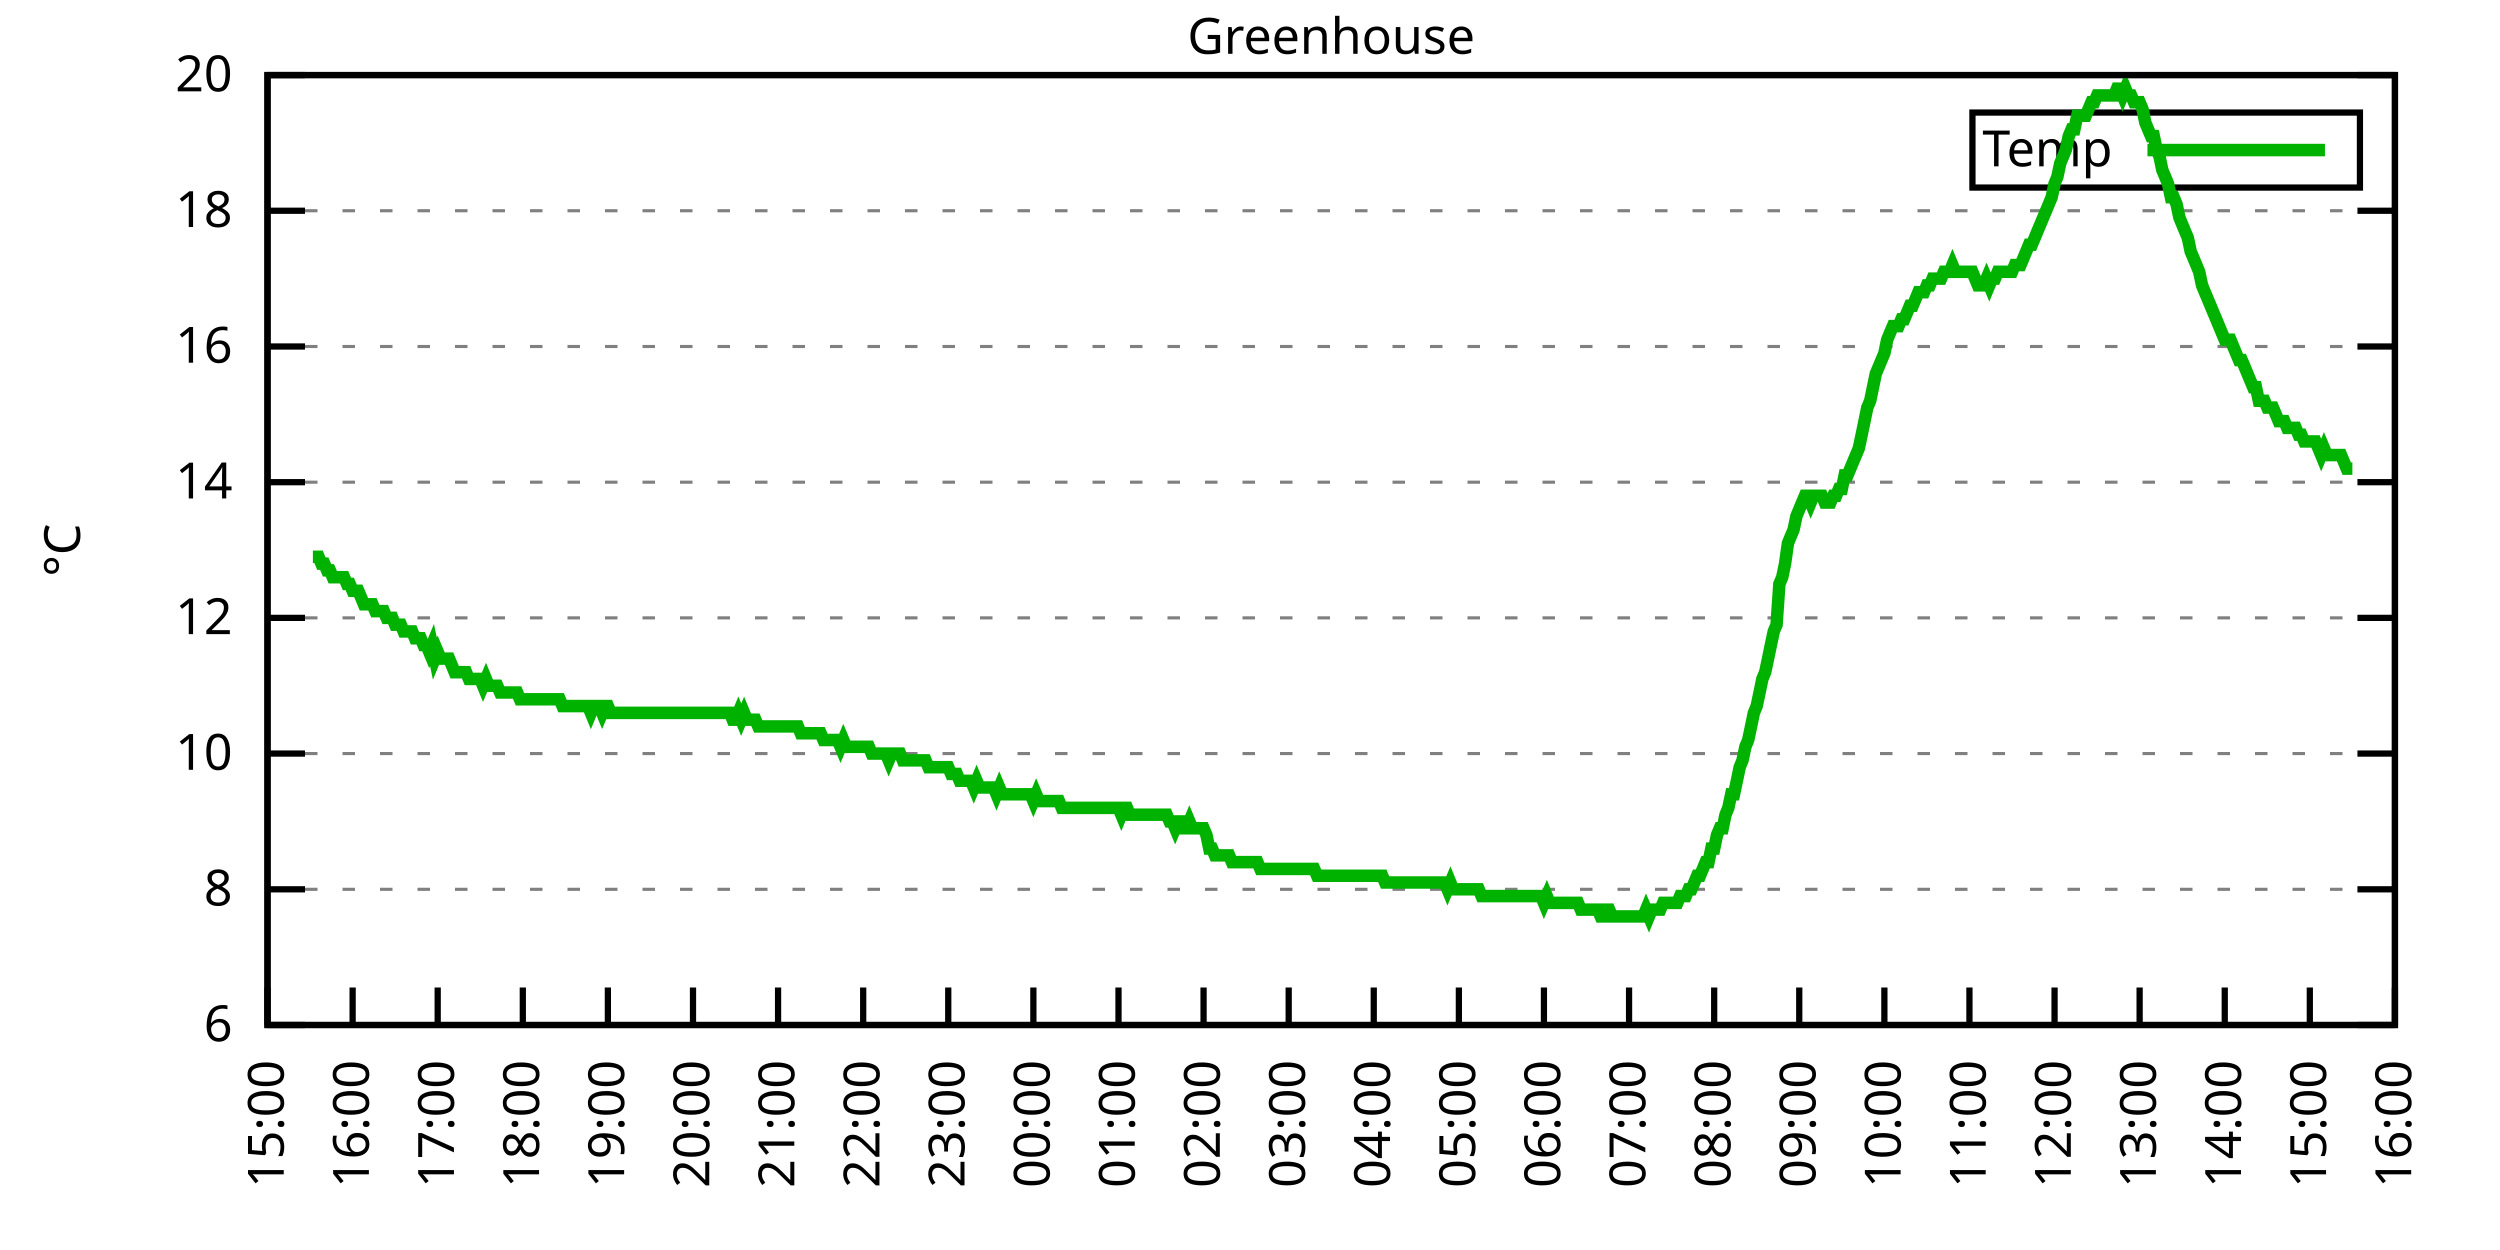
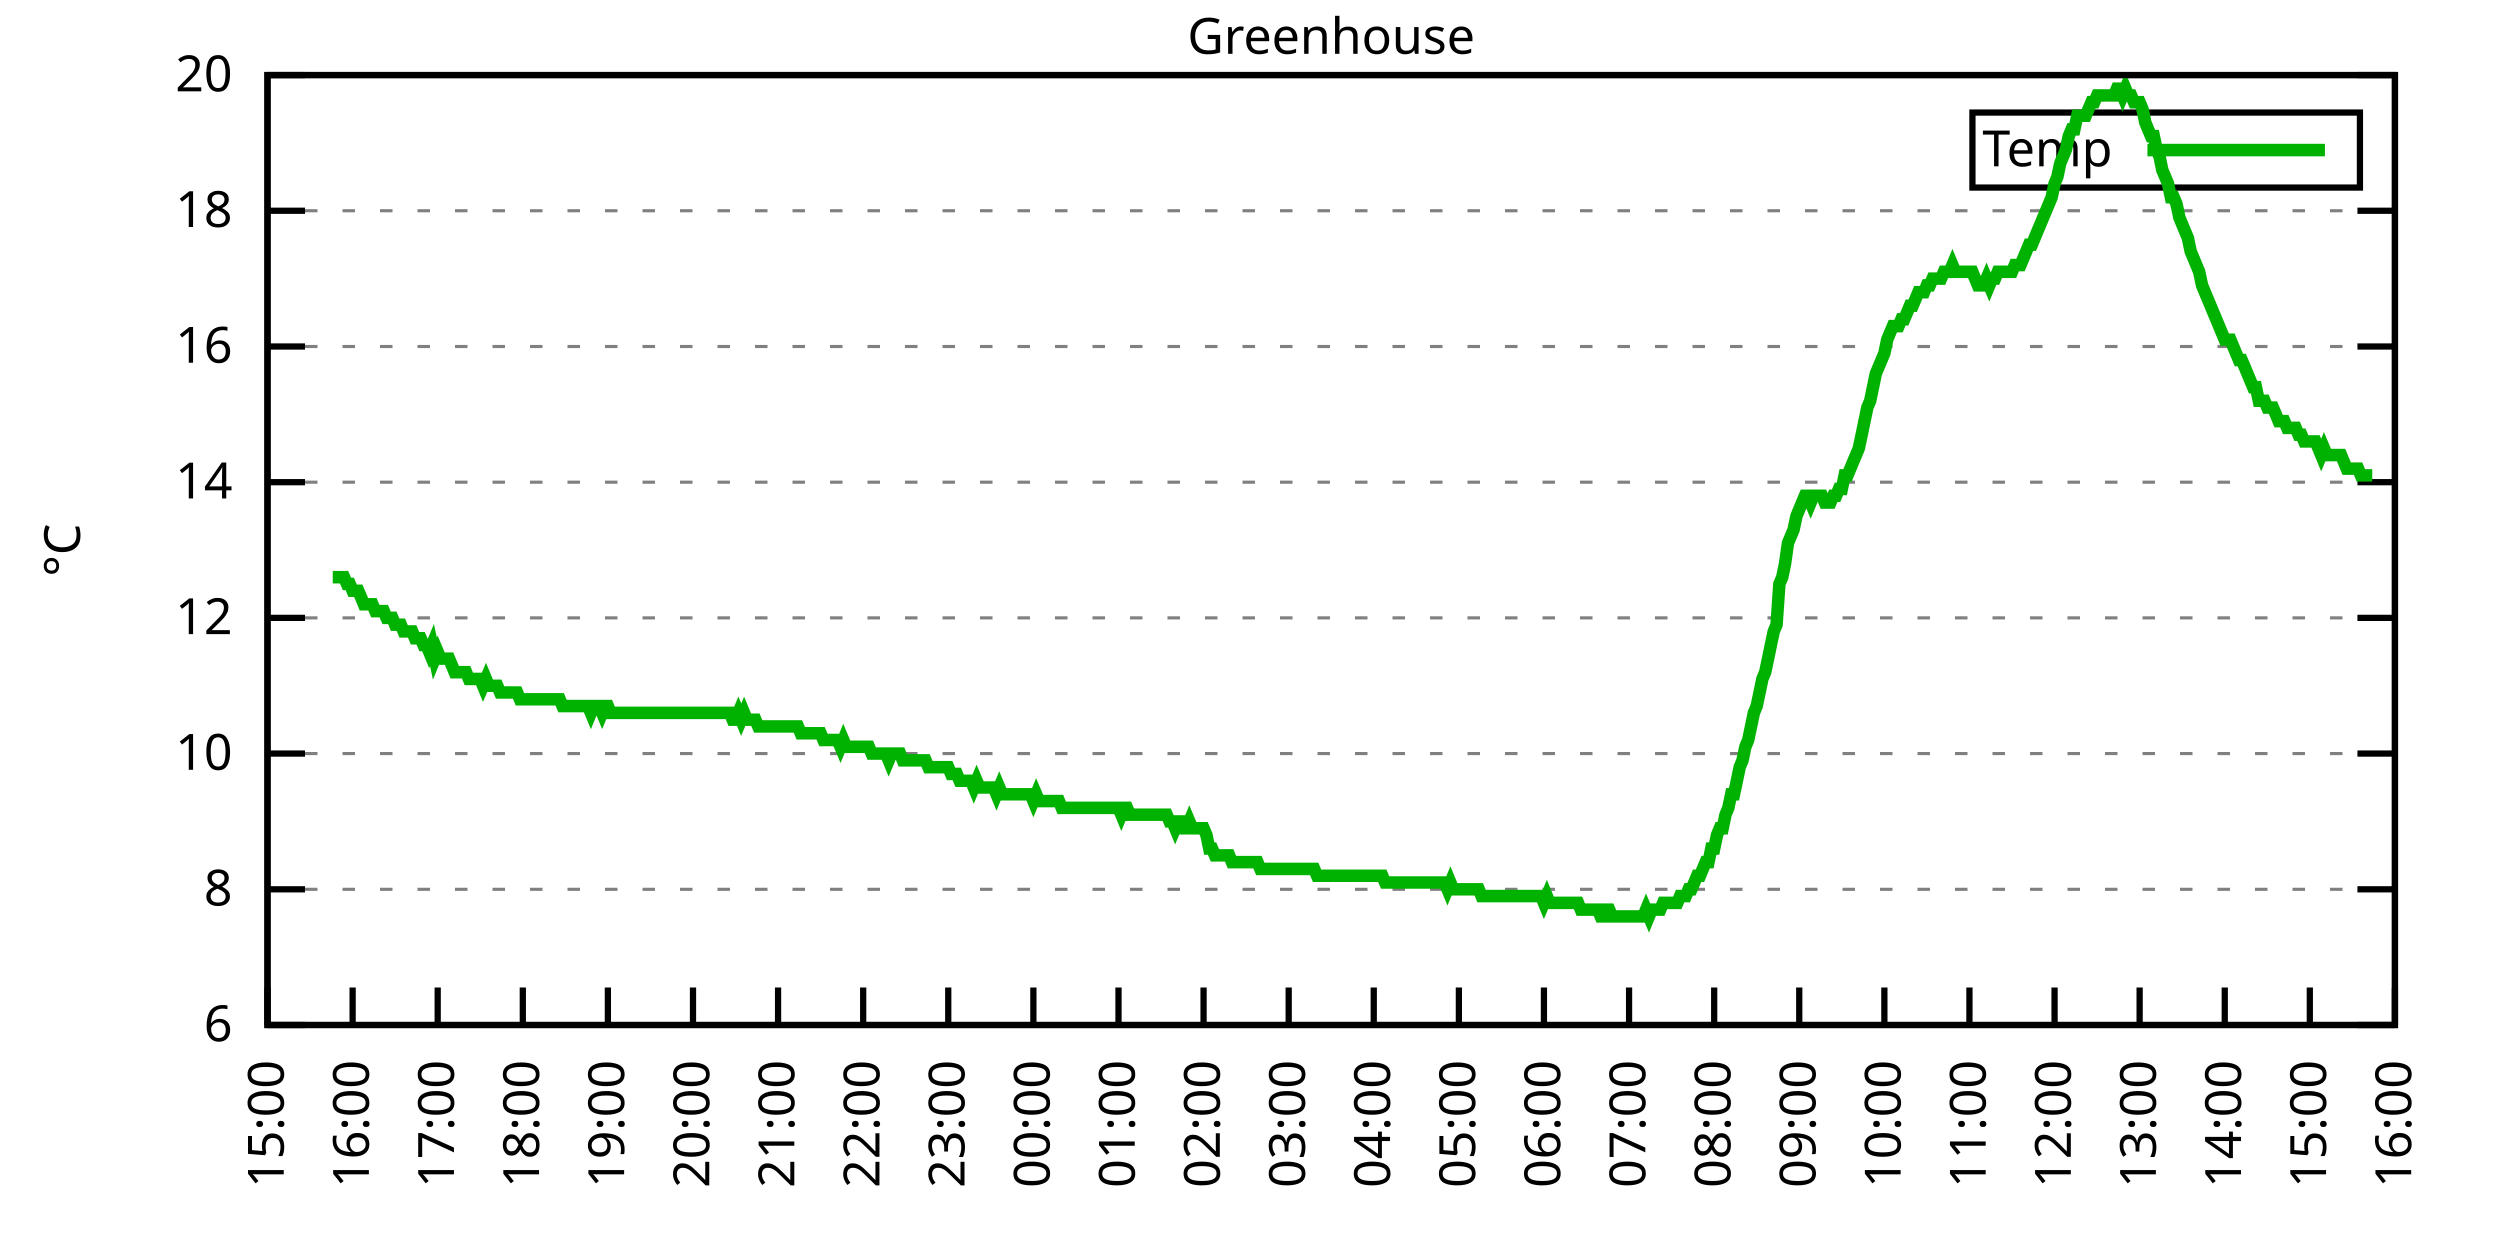
<svg xmlns="http://www.w3.org/2000/svg" xmlns:xlink="http://www.w3.org/1999/xlink" width="400" height="200" viewBox="0 0 400 200">
  <g id="gnuplot_canvas">
    <rect x="0" y="0" width="400" height="200" fill="none" />
    <defs>
      <circle id="gpDot" r="0.5" stroke-width="0.5" stroke="currentColor" />
      <path id="gpPt0" stroke-width="0.333" stroke="currentColor" d="M-1,0 h2 M0,-1 v2" />
      <path id="gpPt1" stroke-width="0.333" stroke="currentColor" d="M-1,-1 L1,1 M1,-1 L-1,1" />
      <path id="gpPt2" stroke-width="0.333" stroke="currentColor" d="M-1,0 L1,0 M0,-1 L0,1 M-1,-1 L1,1 M-1,1 L1,-1" />
      <rect id="gpPt3" stroke-width="0.333" stroke="currentColor" x="-1" y="-1" width="2" height="2" />
      <rect id="gpPt4" stroke-width="0.333" stroke="currentColor" fill="currentColor" x="-1" y="-1" width="2" height="2" />
      <circle id="gpPt5" stroke-width="0.333" stroke="currentColor" cx="0" cy="0" r="1" />
      <use xlink:href="#gpPt5" id="gpPt6" fill="currentColor" stroke="none" />
      <path id="gpPt7" stroke-width="0.333" stroke="currentColor" d="M0,-1.33 L-1.33,0.67 L1.33,0.67 z" />
      <use xlink:href="#gpPt7" id="gpPt8" fill="currentColor" stroke="none" />
      <use xlink:href="#gpPt7" id="gpPt9" stroke="currentColor" transform="rotate(180)" />
      <use xlink:href="#gpPt9" id="gpPt10" fill="currentColor" stroke="none" />
      <use xlink:href="#gpPt3" id="gpPt11" stroke="currentColor" transform="rotate(45)" />
      <use xlink:href="#gpPt11" id="gpPt12" fill="currentColor" stroke="none" />
      <path id="gpPt13" stroke-width="0.333" stroke="currentColor" d="M0,1.330 L1.265,0.411 L0.782,-1.067 L-0.782,-1.076 L-1.265,0.411 z" />
      <use xlink:href="#gpPt13" id="gpPt14" fill="currentColor" stroke="none" />
      <filter id="textbox" filterUnits="objectBoundingBox" x="0" y="0" height="1" width="1">
        <feFlood flood-color="white" flood-opacity="1" result="bgnd" />
        <feComposite in="SourceGraphic" in2="bgnd" operator="atop" />
      </filter>
      <filter id="greybox" filterUnits="objectBoundingBox" x="0" y="0" height="1" width="1">
        <feFlood flood-color="lightgrey" flood-opacity="1" result="grey" />
        <feComposite in="SourceGraphic" in2="grey" operator="atop" />
      </filter>
    </defs>
    <g fill="none" color="white" stroke="currentColor" stroke-width="1.00" stroke-linecap="butt" stroke-linejoin="miter">
</g>
    <g fill="none" color="black" stroke="currentColor" stroke-width="1.00" stroke-linecap="butt" stroke-linejoin="miter">
      <g stroke="none" shape-rendering="crispEdges">
        <polygon fill="rgb(255, 255, 255)" points="42.80,164.00 383.18,164.00 383.18,12.02 42.80,12.02 " />
      </g>
    </g>
    <g fill="none" color="black" stroke="currentColor" stroke-width="1.00" stroke-linecap="butt" stroke-linejoin="miter">
</g>
    <g fill="none" color="black" stroke="black" stroke-width="0.50" stroke-linecap="butt" stroke-linejoin="miter">
</g>
    <g fill="none" color="gray" stroke="currentColor" stroke-width="0.50" stroke-linecap="butt" stroke-linejoin="miter">
      <path stroke="gray" stroke-dasharray="2,4" class="gridline" d="M42.80,164.00 L383.19,164.00  " />
    </g>
    <g fill="none" color="gray" stroke="gray" stroke-width="1.00" stroke-linecap="butt" stroke-linejoin="miter">
</g>
    <g fill="none" color="black" stroke="currentColor" stroke-width="1.00" stroke-linecap="butt" stroke-linejoin="miter">
      <path stroke="black" d="M42.80,164.00 L48.80,164.00 M383.19,164.00 L377.19,164.00  " />
      <g transform="translate(37.20,166.60)" stroke="none" fill="black" font-family="Sans" font-size="8.00" text-anchor="end">
        <text>
          <tspan font-family="Sans"> 6</tspan>
        </text>
      </g>
    </g>
    <g fill="none" color="black" stroke="currentColor" stroke-width="1.00" stroke-linecap="butt" stroke-linejoin="miter">
</g>
    <g fill="none" color="black" stroke="black" stroke-width="0.50" stroke-linecap="butt" stroke-linejoin="miter">
</g>
    <g fill="none" color="gray" stroke="currentColor" stroke-width="0.50" stroke-linecap="butt" stroke-linejoin="miter">
      <path stroke="gray" stroke-dasharray="2,4" class="gridline" d="M42.80,142.29 L383.19,142.29  " />
    </g>
    <g fill="none" color="gray" stroke="gray" stroke-width="1.00" stroke-linecap="butt" stroke-linejoin="miter">
</g>
    <g fill="none" color="black" stroke="currentColor" stroke-width="1.00" stroke-linecap="butt" stroke-linejoin="miter">
      <path stroke="black" d="M42.80,142.29 L48.80,142.29 M383.19,142.29 L377.19,142.29  " />
      <g transform="translate(37.20,144.89)" stroke="none" fill="black" font-family="Sans" font-size="8.00" text-anchor="end">
        <text>
          <tspan font-family="Sans"> 8</tspan>
        </text>
      </g>
    </g>
    <g fill="none" color="black" stroke="currentColor" stroke-width="1.00" stroke-linecap="butt" stroke-linejoin="miter">
</g>
    <g fill="none" color="black" stroke="black" stroke-width="0.50" stroke-linecap="butt" stroke-linejoin="miter">
</g>
    <g fill="none" color="gray" stroke="currentColor" stroke-width="0.50" stroke-linecap="butt" stroke-linejoin="miter">
      <path stroke="gray" stroke-dasharray="2,4" class="gridline" d="M42.80,120.57 L383.19,120.57  " />
    </g>
    <g fill="none" color="gray" stroke="gray" stroke-width="1.00" stroke-linecap="butt" stroke-linejoin="miter">
</g>
    <g fill="none" color="black" stroke="currentColor" stroke-width="1.00" stroke-linecap="butt" stroke-linejoin="miter">
      <path stroke="black" d="M42.80,120.57 L48.80,120.57 M383.19,120.57 L377.19,120.57  " />
      <g transform="translate(37.20,123.17)" stroke="none" fill="black" font-family="Sans" font-size="8.00" text-anchor="end">
        <text>
          <tspan font-family="Sans"> 10</tspan>
        </text>
      </g>
    </g>
    <g fill="none" color="black" stroke="currentColor" stroke-width="1.00" stroke-linecap="butt" stroke-linejoin="miter">
</g>
    <g fill="none" color="black" stroke="black" stroke-width="0.50" stroke-linecap="butt" stroke-linejoin="miter">
</g>
    <g fill="none" color="gray" stroke="currentColor" stroke-width="0.50" stroke-linecap="butt" stroke-linejoin="miter">
      <path stroke="gray" stroke-dasharray="2,4" class="gridline" d="M42.80,98.86 L383.19,98.86  " />
    </g>
    <g fill="none" color="gray" stroke="gray" stroke-width="1.00" stroke-linecap="butt" stroke-linejoin="miter">
</g>
    <g fill="none" color="black" stroke="currentColor" stroke-width="1.00" stroke-linecap="butt" stroke-linejoin="miter">
      <path stroke="black" d="M42.80,98.86 L48.80,98.86 M383.19,98.86 L377.19,98.86  " />
      <g transform="translate(37.20,101.46)" stroke="none" fill="black" font-family="Sans" font-size="8.00" text-anchor="end">
        <text>
          <tspan font-family="Sans"> 12</tspan>
        </text>
      </g>
    </g>
    <g fill="none" color="black" stroke="currentColor" stroke-width="1.00" stroke-linecap="butt" stroke-linejoin="miter">
</g>
    <g fill="none" color="black" stroke="black" stroke-width="0.50" stroke-linecap="butt" stroke-linejoin="miter">
</g>
    <g fill="none" color="gray" stroke="currentColor" stroke-width="0.50" stroke-linecap="butt" stroke-linejoin="miter">
      <path stroke="gray" stroke-dasharray="2,4" class="gridline" d="M42.80,77.15 L383.19,77.15  " />
    </g>
    <g fill="none" color="gray" stroke="gray" stroke-width="1.00" stroke-linecap="butt" stroke-linejoin="miter">
</g>
    <g fill="none" color="black" stroke="currentColor" stroke-width="1.00" stroke-linecap="butt" stroke-linejoin="miter">
      <path stroke="black" d="M42.80,77.15 L48.80,77.15 M383.19,77.15 L377.19,77.15  " />
      <g transform="translate(37.20,79.75)" stroke="none" fill="black" font-family="Sans" font-size="8.00" text-anchor="end">
        <text>
          <tspan font-family="Sans"> 14</tspan>
        </text>
      </g>
    </g>
    <g fill="none" color="black" stroke="currentColor" stroke-width="1.00" stroke-linecap="butt" stroke-linejoin="miter">
</g>
    <g fill="none" color="black" stroke="black" stroke-width="0.50" stroke-linecap="butt" stroke-linejoin="miter">
</g>
    <g fill="none" color="gray" stroke="currentColor" stroke-width="0.50" stroke-linecap="butt" stroke-linejoin="miter">
      <path stroke="gray" stroke-dasharray="2,4" class="gridline" d="M42.80,55.44 L383.19,55.44  " />
    </g>
    <g fill="none" color="gray" stroke="gray" stroke-width="1.00" stroke-linecap="butt" stroke-linejoin="miter">
</g>
    <g fill="none" color="black" stroke="currentColor" stroke-width="1.00" stroke-linecap="butt" stroke-linejoin="miter">
      <path stroke="black" d="M42.80,55.44 L48.80,55.44 M383.19,55.44 L377.19,55.44  " />
      <g transform="translate(37.20,58.04)" stroke="none" fill="black" font-family="Sans" font-size="8.00" text-anchor="end">
        <text>
          <tspan font-family="Sans"> 16</tspan>
        </text>
      </g>
    </g>
    <g fill="none" color="black" stroke="currentColor" stroke-width="1.00" stroke-linecap="butt" stroke-linejoin="miter">
</g>
    <g fill="none" color="black" stroke="black" stroke-width="0.50" stroke-linecap="butt" stroke-linejoin="miter">
</g>
    <g fill="none" color="gray" stroke="currentColor" stroke-width="0.50" stroke-linecap="butt" stroke-linejoin="miter">
      <path stroke="gray" stroke-dasharray="2,4" class="gridline" d="M42.80,33.72 L383.19,33.72  " />
    </g>
    <g fill="none" color="gray" stroke="gray" stroke-width="1.00" stroke-linecap="butt" stroke-linejoin="miter">
</g>
    <g fill="none" color="black" stroke="currentColor" stroke-width="1.00" stroke-linecap="butt" stroke-linejoin="miter">
      <path stroke="black" d="M42.80,33.72 L48.80,33.72 M383.19,33.72 L377.19,33.72  " />
      <g transform="translate(37.20,36.32)" stroke="none" fill="black" font-family="Sans" font-size="8.00" text-anchor="end">
        <text>
          <tspan font-family="Sans"> 18</tspan>
        </text>
      </g>
    </g>
    <g fill="none" color="black" stroke="currentColor" stroke-width="1.00" stroke-linecap="butt" stroke-linejoin="miter">
</g>
    <g fill="none" color="black" stroke="black" stroke-width="0.50" stroke-linecap="butt" stroke-linejoin="miter">
</g>
    <g fill="none" color="gray" stroke="currentColor" stroke-width="0.50" stroke-linecap="butt" stroke-linejoin="miter">
      <path stroke="gray" stroke-dasharray="2,4" class="gridline" d="M42.80,12.01 L383.19,12.01  " />
    </g>
    <g fill="none" color="gray" stroke="gray" stroke-width="1.00" stroke-linecap="butt" stroke-linejoin="miter">
</g>
    <g fill="none" color="black" stroke="currentColor" stroke-width="1.00" stroke-linecap="butt" stroke-linejoin="miter">
      <path stroke="black" d="M42.80,12.01 L48.80,12.01 M383.19,12.01 L377.19,12.01  " />
      <g transform="translate(37.20,14.61)" stroke="none" fill="black" font-family="Sans" font-size="8.00" text-anchor="end">
        <text>
          <tspan font-family="Sans"> 20</tspan>
        </text>
      </g>
    </g>
    <g fill="none" color="black" stroke="currentColor" stroke-width="1.00" stroke-linecap="butt" stroke-linejoin="miter">
      <path stroke="black" d="M42.80,164.00 L42.80,158.00  " />
      <g transform="translate(45.40,169.60) rotate(270.00)" stroke="none" fill="black" font-family="Sans" font-size="8.00" text-anchor="end">
        <text>
          <tspan font-family="Sans">15:00</tspan>
        </text>
      </g>
    </g>
    <g fill="none" color="black" stroke="currentColor" stroke-width="1.00" stroke-linecap="butt" stroke-linejoin="miter">
      <path stroke="black" d="M56.42,164.00 L56.42,158.00  " />
      <g transform="translate(59.02,169.60) rotate(270.00)" stroke="none" fill="black" font-family="Sans" font-size="8.00" text-anchor="end">
        <text>
          <tspan font-family="Sans">16:00</tspan>
        </text>
      </g>
    </g>
    <g fill="none" color="black" stroke="currentColor" stroke-width="1.00" stroke-linecap="butt" stroke-linejoin="miter">
      <path stroke="black" d="M70.03,164.00 L70.03,158.00  " />
      <g transform="translate(72.63,169.60) rotate(270.00)" stroke="none" fill="black" font-family="Sans" font-size="8.00" text-anchor="end">
        <text>
          <tspan font-family="Sans">17:00</tspan>
        </text>
      </g>
    </g>
    <g fill="none" color="black" stroke="currentColor" stroke-width="1.00" stroke-linecap="butt" stroke-linejoin="miter">
      <path stroke="black" d="M83.65,164.00 L83.65,158.00  " />
      <g transform="translate(86.25,169.60) rotate(270.00)" stroke="none" fill="black" font-family="Sans" font-size="8.00" text-anchor="end">
        <text>
          <tspan font-family="Sans">18:00</tspan>
        </text>
      </g>
    </g>
    <g fill="none" color="black" stroke="currentColor" stroke-width="1.00" stroke-linecap="butt" stroke-linejoin="miter">
      <path stroke="black" d="M97.26,164.00 L97.26,158.00  " />
      <g transform="translate(99.86,169.60) rotate(270.00)" stroke="none" fill="black" font-family="Sans" font-size="8.00" text-anchor="end">
        <text>
          <tspan font-family="Sans">19:00</tspan>
        </text>
      </g>
    </g>
    <g fill="none" color="black" stroke="currentColor" stroke-width="1.00" stroke-linecap="butt" stroke-linejoin="miter">
      <path stroke="black" d="M110.88,164.00 L110.88,158.00  " />
      <g transform="translate(113.48,169.60) rotate(270.00)" stroke="none" fill="black" font-family="Sans" font-size="8.00" text-anchor="end">
        <text>
          <tspan font-family="Sans">20:00</tspan>
        </text>
      </g>
    </g>
    <g fill="none" color="black" stroke="currentColor" stroke-width="1.00" stroke-linecap="butt" stroke-linejoin="miter">
      <path stroke="black" d="M124.49,164.00 L124.49,158.00  " />
      <g transform="translate(127.09,169.60) rotate(270.00)" stroke="none" fill="black" font-family="Sans" font-size="8.00" text-anchor="end">
        <text>
          <tspan font-family="Sans">21:00</tspan>
        </text>
      </g>
    </g>
    <g fill="none" color="black" stroke="currentColor" stroke-width="1.00" stroke-linecap="butt" stroke-linejoin="miter">
      <path stroke="black" d="M138.11,164.00 L138.11,158.00  " />
      <g transform="translate(140.71,169.60) rotate(270.00)" stroke="none" fill="black" font-family="Sans" font-size="8.00" text-anchor="end">
        <text>
          <tspan font-family="Sans">22:00</tspan>
        </text>
      </g>
    </g>
    <g fill="none" color="black" stroke="currentColor" stroke-width="1.00" stroke-linecap="butt" stroke-linejoin="miter">
      <path stroke="black" d="M151.72,164.00 L151.72,158.00  " />
      <g transform="translate(154.32,169.60) rotate(270.00)" stroke="none" fill="black" font-family="Sans" font-size="8.00" text-anchor="end">
        <text>
          <tspan font-family="Sans">23:00</tspan>
        </text>
      </g>
    </g>
    <g fill="none" color="black" stroke="currentColor" stroke-width="1.00" stroke-linecap="butt" stroke-linejoin="miter">
      <path stroke="black" d="M165.34,164.00 L165.34,158.00  " />
      <g transform="translate(167.94,169.60) rotate(270.00)" stroke="none" fill="black" font-family="Sans" font-size="8.00" text-anchor="end">
        <text>
          <tspan font-family="Sans">00:00</tspan>
        </text>
      </g>
    </g>
    <g fill="none" color="black" stroke="currentColor" stroke-width="1.00" stroke-linecap="butt" stroke-linejoin="miter">
      <path stroke="black" d="M178.96,164.00 L178.96,158.00  " />
      <g transform="translate(181.56,169.60) rotate(270.00)" stroke="none" fill="black" font-family="Sans" font-size="8.00" text-anchor="end">
        <text>
          <tspan font-family="Sans">01:00</tspan>
        </text>
      </g>
    </g>
    <g fill="none" color="black" stroke="currentColor" stroke-width="1.00" stroke-linecap="butt" stroke-linejoin="miter">
      <path stroke="black" d="M192.57,164.00 L192.57,158.00  " />
      <g transform="translate(195.17,169.60) rotate(270.00)" stroke="none" fill="black" font-family="Sans" font-size="8.00" text-anchor="end">
        <text>
          <tspan font-family="Sans">02:00</tspan>
        </text>
      </g>
    </g>
    <g fill="none" color="black" stroke="currentColor" stroke-width="1.00" stroke-linecap="butt" stroke-linejoin="miter">
      <path stroke="black" d="M206.19,164.00 L206.19,158.00  " />
      <g transform="translate(208.79,169.60) rotate(270.00)" stroke="none" fill="black" font-family="Sans" font-size="8.00" text-anchor="end">
        <text>
          <tspan font-family="Sans">03:00</tspan>
        </text>
      </g>
    </g>
    <g fill="none" color="black" stroke="currentColor" stroke-width="1.00" stroke-linecap="butt" stroke-linejoin="miter">
      <path stroke="black" d="M219.80,164.00 L219.80,158.00  " />
      <g transform="translate(222.40,169.60) rotate(270.00)" stroke="none" fill="black" font-family="Sans" font-size="8.00" text-anchor="end">
        <text>
          <tspan font-family="Sans">04:00</tspan>
        </text>
      </g>
    </g>
    <g fill="none" color="black" stroke="currentColor" stroke-width="1.00" stroke-linecap="butt" stroke-linejoin="miter">
      <path stroke="black" d="M233.42,164.00 L233.42,158.00  " />
      <g transform="translate(236.02,169.60) rotate(270.00)" stroke="none" fill="black" font-family="Sans" font-size="8.00" text-anchor="end">
        <text>
          <tspan font-family="Sans">05:00</tspan>
        </text>
      </g>
    </g>
    <g fill="none" color="black" stroke="currentColor" stroke-width="1.00" stroke-linecap="butt" stroke-linejoin="miter">
      <path stroke="black" d="M247.03,164.00 L247.03,158.00  " />
      <g transform="translate(249.63,169.60) rotate(270.00)" stroke="none" fill="black" font-family="Sans" font-size="8.00" text-anchor="end">
        <text>
          <tspan font-family="Sans">06:00</tspan>
        </text>
      </g>
    </g>
    <g fill="none" color="black" stroke="currentColor" stroke-width="1.00" stroke-linecap="butt" stroke-linejoin="miter">
      <path stroke="black" d="M260.65,164.00 L260.65,158.00  " />
      <g transform="translate(263.25,169.60) rotate(270.00)" stroke="none" fill="black" font-family="Sans" font-size="8.00" text-anchor="end">
        <text>
          <tspan font-family="Sans">07:00</tspan>
        </text>
      </g>
    </g>
    <g fill="none" color="black" stroke="currentColor" stroke-width="1.00" stroke-linecap="butt" stroke-linejoin="miter">
      <path stroke="black" d="M274.27,164.00 L274.27,158.00  " />
      <g transform="translate(276.87,169.60) rotate(270.00)" stroke="none" fill="black" font-family="Sans" font-size="8.00" text-anchor="end">
        <text>
          <tspan font-family="Sans">08:00</tspan>
        </text>
      </g>
    </g>
    <g fill="none" color="black" stroke="currentColor" stroke-width="1.00" stroke-linecap="butt" stroke-linejoin="miter">
      <path stroke="black" d="M287.88,164.00 L287.88,158.00  " />
      <g transform="translate(290.48,169.60) rotate(270.00)" stroke="none" fill="black" font-family="Sans" font-size="8.00" text-anchor="end">
        <text>
          <tspan font-family="Sans">09:00</tspan>
        </text>
      </g>
    </g>
    <g fill="none" color="black" stroke="currentColor" stroke-width="1.00" stroke-linecap="butt" stroke-linejoin="miter">
      <path stroke="black" d="M301.50,164.00 L301.50,158.00  " />
      <g transform="translate(304.10,169.60) rotate(270.00)" stroke="none" fill="black" font-family="Sans" font-size="8.00" text-anchor="end">
        <text>
          <tspan font-family="Sans">10:00</tspan>
        </text>
      </g>
    </g>
    <g fill="none" color="black" stroke="currentColor" stroke-width="1.00" stroke-linecap="butt" stroke-linejoin="miter">
      <path stroke="black" d="M315.11,164.00 L315.11,158.00  " />
      <g transform="translate(317.71,169.60) rotate(270.00)" stroke="none" fill="black" font-family="Sans" font-size="8.00" text-anchor="end">
        <text>
          <tspan font-family="Sans">11:00</tspan>
        </text>
      </g>
    </g>
    <g fill="none" color="black" stroke="currentColor" stroke-width="1.00" stroke-linecap="butt" stroke-linejoin="miter">
      <path stroke="black" d="M328.73,164.00 L328.73,158.00  " />
      <g transform="translate(331.33,169.60) rotate(270.00)" stroke="none" fill="black" font-family="Sans" font-size="8.00" text-anchor="end">
        <text>
          <tspan font-family="Sans">12:00</tspan>
        </text>
      </g>
    </g>
    <g fill="none" color="black" stroke="currentColor" stroke-width="1.00" stroke-linecap="butt" stroke-linejoin="miter">
      <path stroke="black" d="M342.34,164.00 L342.34,158.00  " />
      <g transform="translate(344.94,169.60) rotate(270.00)" stroke="none" fill="black" font-family="Sans" font-size="8.00" text-anchor="end">
        <text>
          <tspan font-family="Sans">13:00</tspan>
        </text>
      </g>
    </g>
    <g fill="none" color="black" stroke="currentColor" stroke-width="1.00" stroke-linecap="butt" stroke-linejoin="miter">
      <path stroke="black" d="M355.96,164.00 L355.96,158.00  " />
      <g transform="translate(358.56,169.60) rotate(270.00)" stroke="none" fill="black" font-family="Sans" font-size="8.00" text-anchor="end">
        <text>
          <tspan font-family="Sans">14:00</tspan>
        </text>
      </g>
    </g>
    <g fill="none" color="black" stroke="currentColor" stroke-width="1.00" stroke-linecap="butt" stroke-linejoin="miter">
      <path stroke="black" d="M369.57,164.00 L369.57,158.00  " />
      <g transform="translate(372.17,169.60) rotate(270.00)" stroke="none" fill="black" font-family="Sans" font-size="8.00" text-anchor="end">
        <text>
          <tspan font-family="Sans">15:00</tspan>
        </text>
      </g>
    </g>
    <g fill="none" color="black" stroke="currentColor" stroke-width="1.00" stroke-linecap="butt" stroke-linejoin="miter">
      <path stroke="black" d="M383.19,164.00 L383.19,158.00  " />
      <g transform="translate(385.79,169.60) rotate(270.00)" stroke="none" fill="black" font-family="Sans" font-size="8.00" text-anchor="end">
        <text>
          <tspan font-family="Sans">16:00</tspan>
        </text>
      </g>
    </g>
    <g fill="none" color="black" stroke="currentColor" stroke-width="1.00" stroke-linecap="butt" stroke-linejoin="miter">
</g>
    <g fill="none" color="black" stroke="currentColor" stroke-width="1.00" stroke-linecap="butt" stroke-linejoin="miter">
      <path stroke="black" d="M42.80,12.01 L42.80,164.00 L383.19,164.00 L383.19,12.01 L42.80,12.01 Z  " />
    </g>
    <g fill="none" color="black" stroke="currentColor" stroke-width="1.00" stroke-linecap="butt" stroke-linejoin="miter">
</g>
    <g fill="none" color="black" stroke="currentColor" stroke-width="1.00" stroke-linecap="butt" stroke-linejoin="miter">
      <path stroke="black" d="M315.59,30.01 L315.59,18.01 L377.59,18.01 L377.59,30.01 L315.59,30.01 Z  " />
    </g>
    <g id="Greenhouse_plot_1">
      <g fill="none" color="white" stroke="black" stroke-width="2.00" stroke-linecap="butt" stroke-linejoin="miter">
</g>
      <g fill="none" color="black" stroke="currentColor" stroke-width="2.00" stroke-linecap="butt" stroke-linejoin="miter">
        <g transform="translate(337.99,26.61)" stroke="none" fill="black" font-family="Sans" font-size="8.00" text-anchor="end">
          <text>
            <tspan font-family="Sans">Temp</tspan>
          </text>
        </g>
      </g>
      <g fill="none" color="black" stroke="currentColor" stroke-width="2.00" stroke-linecap="butt" stroke-linejoin="miter">
-         <path stroke="rgb(  0, 178,   0)" d="M343.59,24.01 L371.99,24.01 M50.06,89.09 L50.52,89.09 L50.97,89.09 L51.42,90.18 L51.88,90.18 L52.33,91.26   L52.78,91.26 L53.24,92.35 L53.69,92.35 L54.15,92.35 L54.60,92.35 L55.05,92.35 L55.51,93.43 L55.96,93.43   L56.42,94.52 L56.87,94.52 L57.32,94.52 L57.78,95.60 L58.23,96.69 L58.68,96.69 L59.14,96.69 L59.59,96.69   L60.05,97.78 L60.50,97.78 L60.95,97.78 L61.41,97.78 L61.86,98.86 L62.32,98.86 L62.77,98.86 L63.22,99.95   L63.68,99.95 L64.13,99.95 L64.58,101.03 L65.04,101.03 L65.49,101.03 L65.95,101.03 L66.40,102.12 L66.85,102.12   L67.31,102.12 L67.76,103.20 L68.22,103.20 L68.67,104.29 L69.12,103.20 L69.58,105.38 L70.03,104.29 L70.49,105.38   L70.94,105.38 L71.39,105.38 L71.85,105.38 L72.30,106.46 L72.75,107.55 L73.21,107.55 L73.66,107.55 L74.12,107.55   L74.57,107.55 L75.02,108.63 L75.48,108.63 L75.93,108.63 L76.39,108.63 L76.84,108.63 L77.29,109.72 L77.75,108.63   L78.20,109.72 L78.65,109.72 L79.11,109.72 L79.56,109.72 L80.02,110.80 L80.47,110.80 L80.92,110.80 L81.38,110.80   L81.83,110.80 L82.29,110.80 L82.74,110.80 L83.19,111.89 L83.65,111.89 L84.10,111.89 L84.55,111.89 L85.01,111.89   L85.46,111.89 L85.92,111.89 L86.37,111.89 L86.82,111.89 L87.28,111.89 L87.73,111.89 L88.19,111.89 L88.64,111.89   L89.09,111.89 L89.55,111.89 L90.00,112.97 L90.45,112.97 L90.91,112.97 L91.36,112.97 L91.82,112.97 L92.27,112.97   L92.72,112.97 L93.18,112.97 L93.63,112.97 L94.09,112.97 L94.54,114.06 L94.99,112.97 L95.45,112.97 L95.90,112.97   L96.35,114.06 L96.81,112.97 L97.26,112.97 L97.72,114.06 L98.17,114.06 L98.62,114.06 L99.08,114.06 L99.53,114.06   L99.99,114.06 L100.44,114.06 L100.89,114.06 L101.35,114.06 L101.80,114.06 L102.25,114.06 L102.71,114.06 L103.16,114.06   L103.62,114.06 L104.07,114.06 L104.52,114.06 L104.98,114.06 L105.43,114.06 L105.89,114.06 L106.34,114.06 L106.79,114.06   L107.25,114.06 L107.70,114.06 L108.15,114.06 L108.61,114.06 L109.06,114.06 L109.52,114.06 L109.97,114.06 L110.42,114.06   L110.88,114.06 L111.33,114.06 L111.79,114.06 L112.24,114.06 L112.69,114.06 L113.15,114.06 L113.60,114.06 L114.05,114.06   L114.51,114.06 L114.96,114.06 L115.42,114.06 L115.87,114.06 L116.32,114.06 L116.78,114.06 L117.23,115.15 L117.69,115.15   L118.14,114.06 L118.59,115.15 L119.05,114.06 L119.50,115.15 L119.96,115.15 L120.41,115.15 L120.86,115.15 L121.32,116.23   L121.77,116.23 L122.22,116.23 L122.68,116.23 L123.13,116.23 L123.59,116.23 L124.04,116.23 L124.49,116.23 L124.95,116.23   L125.40,116.23 L125.86,116.23 L126.31,116.23 L126.76,116.23 L127.22,116.23 L127.67,116.23 L128.12,117.32 L128.58,117.32   L129.03,117.32 L129.49,117.32 L129.94,117.32 L130.39,117.32 L130.85,117.32 L131.30,117.32 L131.76,118.40 L132.21,118.40   L132.66,118.40 L133.12,118.40 L133.57,118.40 L134.02,118.40 L134.48,119.49 L134.93,118.40 L135.39,119.49 L135.84,119.49   L136.29,119.49 L136.75,119.49 L137.20,119.49 L137.66,119.49 L138.11,119.49 L138.56,119.49 L139.02,119.49 L139.47,120.57   L139.92,120.57 L140.38,120.57 L140.83,120.57 L141.29,120.57 L141.74,120.57 L142.19,121.66 L142.65,120.57 L143.10,120.57   L143.56,120.57 L144.01,120.57 L144.46,121.66 L144.92,121.66 L145.37,121.66 L145.82,121.66 L146.28,121.66 L146.73,121.66   L147.19,121.66 L147.64,121.66 L148.09,121.66 L148.55,122.75 L149.00,122.75 L149.46,122.75 L149.91,122.75 L150.36,122.75   L150.82,122.75 L151.27,122.75 L151.72,122.75 L152.18,123.83 L152.63,123.83 L153.09,123.83 L153.54,124.92 L153.99,124.92   L154.45,124.92 L154.90,124.92 L155.36,124.92 L155.81,126.00 L156.26,124.92 L156.72,126.00 L157.17,126.00 L157.62,126.00   L158.08,126.00 L158.53,126.00 L158.99,126.00 L159.44,127.09 L159.89,126.00 L160.35,127.09 L160.80,127.09 L161.26,127.09   L161.71,127.09 L162.16,127.09 L162.62,127.09 L163.07,127.09 L163.52,127.09 L163.98,127.09 L164.43,127.09 L164.89,127.09   L165.34,128.17 L165.79,127.09 L166.25,128.17 L166.70,128.17 L167.16,128.17 L167.61,128.17 L168.06,128.17 L168.52,128.17   L168.97,128.17 L169.43,128.17 L169.88,129.26 L170.33,129.26 L170.79,129.26 L171.24,129.26 L171.69,129.26 L172.15,129.26   L172.60,129.26 L173.06,129.26 L173.51,129.26 L173.96,129.26 L174.42,129.26 L174.87,129.26 L175.33,129.26 L175.78,129.26   L176.23,129.26 L176.69,129.26 L177.14,129.26 L177.59,129.26 L178.05,129.26 L178.50,129.26 L178.96,129.26 L179.41,130.35   L179.86,129.26 L180.32,129.26 L180.77,130.35 L181.23,130.35 L181.68,130.35 L182.13,130.35 L182.59,130.35 L183.04,130.35   L183.49,130.35 L183.95,130.35 L184.40,130.35 L184.86,130.35 L185.31,130.35 L185.76,130.35 L186.22,130.35 L186.67,130.35   L187.13,131.43 L187.58,131.43 L188.03,132.52 L188.49,131.43 L188.94,131.43 L189.39,132.52 L189.85,132.52 L190.30,131.43   L190.76,132.52 L191.21,132.52 L191.66,132.52 L192.12,132.52 L192.57,132.52 L193.03,133.60 L193.48,135.77 L193.93,135.77   L194.39,136.86 L194.84,136.86 L195.29,136.86 L195.75,136.86 L196.20,136.86 L196.66,136.86 L197.11,137.94 L197.56,137.94   L198.02,137.94 L198.47,137.94 L198.93,137.94 L199.38,137.94 L199.83,137.94 L200.29,137.94 L200.74,137.94 L201.19,137.94   L201.65,139.03 L202.10,139.03 L202.56,139.03 L203.01,139.03 L203.46,139.03 L203.92,139.03 L204.37,139.03 L204.83,139.03   L205.28,139.03 L205.73,139.03 L206.19,139.03 L206.64,139.03 L207.09,139.03 L207.55,139.03 L208.00,139.03 L208.46,139.03   L208.91,139.03 L209.36,139.03 L209.82,139.03 L210.27,139.03 L210.73,140.12 L211.18,140.12 L211.63,140.12 L212.09,140.12   L212.54,140.12 L213.00,140.12 L213.45,140.12 L213.90,140.12 L214.36,140.12 L214.81,140.12 L215.26,140.12 L215.72,140.12   L216.17,140.12 L216.63,140.12 L217.08,140.12 L217.53,140.12 L217.99,140.12 L218.44,140.12 L218.90,140.12 L219.35,140.12   L219.80,140.12 L220.26,140.12 L220.71,140.12 L221.16,140.12 L221.62,141.20 L222.07,141.20 L222.53,141.20 L222.98,141.20   L223.43,141.20 L223.89,141.20 L224.34,141.20 L224.80,141.20 L225.25,141.20 L225.70,141.20 L226.16,141.20 L226.61,141.20   L227.06,141.20 L227.52,141.20 L227.97,141.20 L228.43,141.20 L228.88,141.20 L229.33,141.20 L229.79,141.20 L230.24,141.20   L230.70,141.20 L231.15,141.20 L231.60,142.29 L232.06,141.20 L232.51,142.29 L232.96,142.29 L233.42,142.29 L233.87,142.29   L234.33,142.29 L234.78,142.29 L235.23,142.29 L235.69,142.29 L236.14,142.29 L236.60,142.29 L237.05,143.37 L237.50,143.37   L237.96,143.37 L238.41,143.37 L238.86,143.37 L239.32,143.37 L239.77,143.37 L240.23,143.37 L240.68,143.37 L241.13,143.37   L241.59,143.37 L242.04,143.37 L242.50,143.37 L242.95,143.37 L243.40,143.37 L243.86,143.37 L244.31,143.37 L244.76,143.37   L245.22,143.37 L245.67,143.37 L246.13,143.37 L246.58,143.37 L247.03,144.46 L247.49,143.37 L247.94,144.46 L248.40,144.46   L248.85,144.46 L249.30,144.46 L249.76,144.46 L250.21,144.46 L250.66,144.46 L251.12,144.46 L251.57,144.46 L252.03,144.46   L252.48,144.46 L252.93,145.54 L253.39,145.54 L253.84,145.54 L254.30,145.54 L254.75,145.54 L255.20,145.54 L255.66,145.54   L256.11,146.63 L256.56,146.63 L257.02,145.54 L257.47,145.54 L257.93,146.63 L258.38,146.63 L258.83,146.63 L259.29,146.63   L259.74,146.63 L260.20,146.63 L260.65,146.63 L261.10,146.63 L261.56,146.63 L262.01,146.63 L262.47,146.63 L262.92,146.63   L263.37,145.54 L263.83,146.63 L264.28,145.54 L264.73,145.54 L265.19,145.54 L265.64,145.54 L266.10,144.46 L266.55,144.46   L267.00,144.46 L267.46,144.46 L267.91,144.46 L268.37,144.46 L268.82,143.37 L269.27,143.37 L269.73,143.37 L270.18,142.29   L270.63,142.29 L271.09,141.20 L271.54,140.12 L272.00,140.12 L272.45,139.03 L272.90,137.94 L273.36,137.94 L273.81,135.77   L274.27,135.77 L274.72,133.60 L275.17,132.52 L275.63,132.52 L276.08,130.35 L276.53,129.26 L276.99,127.09 L277.44,127.09   L277.90,124.92 L278.35,122.75 L278.80,121.66 L279.26,119.49 L279.71,118.40 L280.17,116.23 L280.62,114.06 L281.07,112.97   L281.53,110.80 L281.98,108.63 L282.43,107.55 L282.89,105.38 L283.34,103.20 L283.80,101.03 L284.25,99.95 L284.70,93.43   L285.16,92.35 L285.61,90.18 L286.07,86.92 L286.52,85.83 L286.97,84.75 L287.43,82.58 L287.88,81.49 L288.33,80.41   L288.79,79.32 L289.24,79.32 L289.70,80.41 L290.15,79.32 L290.60,79.32 L291.06,79.32 L291.51,79.32 L291.97,80.41   L292.42,80.41 L292.87,80.41 L293.33,79.32 L293.78,79.32 L294.23,78.23 L294.69,78.23 L295.14,76.06 L295.60,76.06   L296.05,74.98 L296.50,73.89 L296.96,72.81 L297.41,71.72 L297.87,69.55 L298.32,67.38 L298.77,65.21 L299.23,64.12   L299.68,61.95 L300.13,59.78 L300.59,58.69 L301.04,57.61 L301.50,56.52 L301.95,54.35 L302.40,53.26 L302.86,52.18   L303.31,52.18 L303.77,52.18 L304.22,51.09 L304.67,51.09 L305.13,50.01 L305.58,48.92 L306.03,48.92 L306.49,47.84   L306.94,46.75 L307.40,46.75 L307.85,46.75 L308.30,45.66 L308.76,45.66 L309.21,44.58 L309.67,44.58 L310.12,44.58   L310.57,44.58 L311.03,43.49 L311.48,43.49 L311.94,43.49 L312.39,42.41 L312.84,43.49 L313.30,43.49 L313.75,43.49   L314.20,43.49 L314.66,43.49 L315.11,43.49 L315.57,43.49 L316.02,44.58 L316.47,45.66 L316.93,45.66 L317.38,45.66   L317.84,44.58 L318.29,45.66 L318.74,44.58 L319.20,44.58 L319.65,43.49 L319.88,43.49 L320.56,43.49 L321.47,43.49   L321.92,43.49 L322.37,42.41 L322.83,42.41 L323.28,42.41 L323.74,41.32 L324.19,40.24 L324.64,39.15 L325.10,39.15   L325.55,38.07 L326.00,36.98 L326.46,35.89 L326.91,34.81 L327.37,33.72 L327.82,32.64 L328.27,31.55 L328.73,29.38   L329.18,28.29 L329.64,26.12 L330.09,25.04 L330.54,23.95 L331.00,21.78 L331.45,20.70 L331.90,20.70 L332.36,18.52   L332.81,18.52 L333.27,18.52 L333.72,18.52 L334.17,17.44 L334.63,16.35 L335.08,16.35 L335.54,15.27 L335.99,15.27   L336.44,15.27 L336.90,15.27 L337.35,15.27 L337.80,15.27 L338.26,15.27 L338.71,14.18 L339.17,14.18 L339.62,15.27   L340.07,14.18 L340.53,15.27 L340.98,15.27 L341.44,16.35 L341.89,16.35 L342.34,16.35 L342.80,17.44 L343.25,19.61   L343.70,20.70 L344.16,21.78 L344.61,21.78 L345.07,23.95 L345.52,25.04 L345.97,27.21 L346.43,28.29 L346.88,29.38   L347.34,31.55 L347.79,31.55 L348.24,32.64 L348.70,34.81 L349.15,35.89 L349.60,36.98 L350.06,38.07 L350.51,40.24   L350.97,41.32 L351.42,42.41 L351.87,43.49 L352.33,45.66 L352.78,46.75 L353.24,47.84 L353.69,48.92 L354.14,50.01   L354.60,51.09 L355.05,52.18 L355.50,53.26 L355.96,54.35 L356.41,54.35 L356.87,54.35 L357.32,55.44 L357.77,56.52   L358.23,57.61 L358.68,57.61 L359.14,58.69 L359.59,59.78 L360.04,60.86 L360.50,61.95 L360.95,61.95 L361.41,64.12   L361.86,64.12 L362.31,64.12 L362.77,65.21 L363.22,65.21 L363.67,65.21 L364.13,66.29 L364.58,67.38 L365.04,67.38   L365.49,67.38 L365.94,68.46 L366.40,68.46 L366.85,68.46 L367.31,68.46 L367.76,69.55 L368.21,69.55 L368.67,70.63   L369.12,70.63 L369.57,70.63 L370.03,70.63 L370.48,70.63 L370.94,71.72 L371.39,72.81 L371.84,71.72 L372.30,72.81   L372.75,72.81 L373.21,72.81 L373.66,72.81 L374.11,72.81 L374.57,72.81 L375.02,73.89 L375.47,74.98 L375.93,74.98   L376.38,74.98  " />
+         <path stroke="rgb(  0, 178,   0)" d="M343.59,24.01 L371.99,24.01 M53.24,92.35 L53.69,92.35 L54.15,92.35 L54.60,92.35 L55.05,92.35 L55.51,93.43   L55.96,93.43 L56.42,94.52 L56.87,94.52 L57.32,94.52 L57.78,95.60 L58.23,96.69 L58.68,96.69 L59.14,96.69   L59.59,96.69 L60.05,97.78 L60.50,97.78 L60.95,97.78 L61.41,97.78 L61.86,98.86 L62.32,98.86 L62.77,98.86   L63.22,99.95 L63.68,99.95 L64.13,99.95 L64.58,101.03 L65.04,101.03 L65.49,101.03 L65.95,101.03 L66.40,102.12   L66.85,102.12 L67.31,102.12 L67.76,103.20 L68.22,103.20 L68.67,104.29 L69.12,103.20 L69.58,105.38 L70.03,104.29   L70.49,105.38 L70.94,105.38 L71.39,105.38 L71.85,105.38 L72.30,106.46 L72.75,107.55 L73.21,107.55 L73.66,107.55   L74.12,107.55 L74.57,107.55 L75.02,108.63 L75.48,108.63 L75.93,108.63 L76.39,108.63 L76.84,108.63 L77.29,109.72   L77.75,108.63 L78.20,109.72 L78.65,109.72 L79.11,109.72 L79.56,109.72 L80.02,110.80 L80.47,110.80 L80.92,110.80   L81.38,110.80 L81.83,110.80 L82.29,110.80 L82.74,110.80 L83.19,111.89 L83.65,111.89 L84.10,111.89 L84.55,111.89   L85.01,111.89 L85.46,111.89 L85.92,111.89 L86.37,111.89 L86.82,111.89 L87.28,111.89 L87.73,111.89 L88.19,111.89   L88.64,111.89 L89.09,111.89 L89.55,111.89 L90.00,112.97 L90.45,112.97 L90.91,112.97 L91.36,112.97 L91.82,112.97   L92.27,112.97 L92.72,112.97 L93.18,112.97 L93.63,112.97 L94.09,112.97 L94.54,114.06 L94.99,112.97 L95.45,112.97   L95.90,112.97 L96.35,114.06 L96.81,112.97 L97.26,112.97 L97.72,114.06 L98.17,114.06 L98.62,114.06 L99.08,114.06   L99.53,114.06 L99.99,114.06 L100.44,114.06 L100.89,114.06 L101.35,114.06 L101.80,114.06 L102.25,114.06 L102.71,114.06   L103.16,114.06 L103.62,114.06 L104.07,114.06 L104.52,114.06 L104.98,114.06 L105.43,114.06 L105.89,114.06 L106.34,114.06   L106.79,114.06 L107.25,114.06 L107.70,114.06 L108.15,114.06 L108.61,114.06 L109.06,114.06 L109.52,114.06 L109.97,114.06   L110.42,114.06 L110.88,114.06 L111.33,114.06 L111.79,114.06 L112.24,114.06 L112.69,114.06 L113.15,114.06 L113.60,114.06   L114.05,114.06 L114.51,114.06 L114.96,114.06 L115.42,114.06 L115.87,114.06 L116.32,114.06 L116.78,114.06 L117.23,115.15   L117.69,115.15 L118.14,114.06 L118.59,115.15 L119.05,114.06 L119.50,115.15 L119.96,115.15 L120.41,115.15 L120.86,115.15   L121.32,116.23 L121.77,116.23 L122.22,116.23 L122.68,116.23 L123.13,116.23 L123.59,116.23 L124.04,116.23 L124.49,116.23   L124.95,116.23 L125.40,116.23 L125.86,116.23 L126.31,116.23 L126.76,116.23 L127.22,116.23 L127.67,116.23 L128.12,117.32   L128.58,117.32 L129.03,117.32 L129.49,117.32 L129.94,117.32 L130.39,117.32 L130.85,117.32 L131.30,117.32 L131.76,118.40   L132.21,118.40 L132.66,118.40 L133.12,118.40 L133.57,118.40 L134.02,118.40 L134.48,119.49 L134.93,118.40 L135.39,119.49   L135.84,119.49 L136.29,119.49 L136.75,119.49 L137.20,119.49 L137.66,119.49 L138.11,119.49 L138.56,119.49 L139.02,119.49   L139.47,120.57 L139.92,120.57 L140.38,120.57 L140.83,120.57 L141.29,120.57 L141.74,120.57 L142.19,121.66 L142.65,120.57   L143.10,120.57 L143.56,120.57 L144.01,120.57 L144.46,121.66 L144.92,121.66 L145.37,121.66 L145.82,121.66 L146.28,121.66   L146.73,121.66 L147.19,121.66 L147.64,121.66 L148.09,121.66 L148.55,122.75 L149.00,122.75 L149.46,122.75 L149.91,122.75   L150.36,122.75 L150.82,122.75 L151.27,122.75 L151.72,122.75 L152.18,123.83 L152.63,123.83 L153.09,123.83 L153.54,124.92   L153.99,124.92 L154.45,124.92 L154.90,124.92 L155.36,124.92 L155.81,126.00 L156.26,124.92 L156.72,126.00 L157.17,126.00   L157.62,126.00 L158.08,126.00 L158.53,126.00 L158.99,126.00 L159.44,127.09 L159.89,126.00 L160.35,127.09 L160.80,127.09   L161.26,127.09 L161.71,127.09 L162.16,127.09 L162.62,127.09 L163.07,127.09 L163.52,127.09 L163.98,127.09 L164.43,127.09   L164.89,127.09 L165.34,128.17 L165.79,127.09 L166.25,128.17 L166.70,128.17 L167.16,128.17 L167.61,128.17 L168.06,128.17   L168.52,128.17 L168.97,128.17 L169.43,128.17 L169.88,129.26 L170.33,129.26 L170.79,129.26 L171.24,129.26 L171.69,129.26   L172.15,129.26 L172.60,129.26 L173.06,129.26 L173.51,129.26 L173.96,129.26 L174.42,129.26 L174.87,129.26 L175.33,129.26   L175.78,129.26 L176.23,129.26 L176.69,129.26 L177.14,129.26 L177.59,129.26 L178.05,129.26 L178.50,129.26 L178.96,129.26   L179.41,130.35 L179.86,129.26 L180.32,129.26 L180.77,130.35 L181.23,130.35 L181.68,130.35 L182.13,130.35 L182.59,130.35   L183.04,130.35 L183.49,130.35 L183.95,130.35 L184.40,130.35 L184.86,130.35 L185.31,130.35 L185.76,130.35 L186.22,130.35   L186.67,130.35 L187.13,131.43 L187.58,131.43 L188.03,132.52 L188.49,131.43 L188.94,131.43 L189.39,132.52 L189.85,132.52   L190.30,131.43 L190.76,132.52 L191.21,132.52 L191.66,132.52 L192.12,132.52 L192.57,132.52 L193.03,133.60 L193.48,135.77   L193.93,135.77 L194.39,136.86 L194.84,136.86 L195.29,136.86 L195.75,136.86 L196.20,136.86 L196.66,136.86 L197.11,137.94   L197.56,137.94 L198.02,137.94 L198.47,137.94 L198.93,137.94 L199.38,137.94 L199.83,137.94 L200.29,137.94 L200.74,137.94   L201.19,137.94 L201.65,139.03 L202.10,139.03 L202.56,139.03 L203.01,139.03 L203.46,139.03 L203.92,139.03 L204.37,139.03   L204.83,139.03 L205.28,139.03 L205.73,139.03 L206.19,139.03 L206.64,139.03 L207.09,139.03 L207.55,139.03 L208.00,139.03   L208.46,139.03 L208.91,139.03 L209.36,139.03 L209.82,139.03 L210.27,139.03 L210.73,140.12 L211.18,140.12 L211.63,140.12   L212.09,140.12 L212.54,140.12 L213.00,140.12 L213.45,140.12 L213.90,140.12 L214.36,140.12 L214.81,140.12 L215.26,140.12   L215.72,140.12 L216.17,140.12 L216.63,140.12 L217.08,140.12 L217.53,140.12 L217.99,140.12 L218.44,140.12 L218.90,140.12   L219.35,140.12 L219.80,140.12 L220.26,140.12 L220.71,140.12 L221.16,140.12 L221.62,141.20 L222.07,141.20 L222.53,141.20   L222.98,141.20 L223.43,141.20 L223.89,141.20 L224.34,141.20 L224.80,141.20 L225.25,141.20 L225.70,141.20 L226.16,141.20   L226.61,141.20 L227.06,141.20 L227.52,141.20 L227.97,141.20 L228.43,141.20 L228.88,141.20 L229.33,141.20 L229.79,141.20   L230.24,141.20 L230.70,141.20 L231.15,141.20 L231.60,142.29 L232.06,141.20 L232.51,142.29 L232.96,142.29 L233.42,142.29   L233.87,142.29 L234.33,142.29 L234.78,142.29 L235.23,142.29 L235.69,142.29 L236.14,142.29 L236.60,142.29 L237.05,143.37   L237.50,143.37 L237.96,143.37 L238.41,143.37 L238.86,143.37 L239.32,143.37 L239.77,143.37 L240.23,143.37 L240.68,143.37   L241.13,143.37 L241.59,143.37 L242.04,143.37 L242.50,143.37 L242.95,143.37 L243.40,143.37 L243.86,143.37 L244.31,143.37   L244.76,143.37 L245.22,143.37 L245.67,143.37 L246.13,143.37 L246.58,143.37 L247.03,144.46 L247.49,143.37 L247.94,144.46   L248.40,144.46 L248.85,144.46 L249.30,144.46 L249.76,144.46 L250.21,144.46 L250.66,144.46 L251.12,144.46 L251.57,144.46   L252.03,144.46 L252.48,144.46 L252.93,145.54 L253.39,145.54 L253.84,145.54 L254.30,145.54 L254.75,145.54 L255.20,145.54   L255.66,145.54 L256.11,146.63 L256.56,146.63 L257.02,145.54 L257.47,145.54 L257.93,146.63 L258.38,146.63 L258.83,146.63   L259.29,146.63 L259.74,146.63 L260.20,146.63 L260.65,146.63 L261.10,146.63 L261.56,146.63 L262.01,146.63 L262.47,146.63   L262.92,146.63 L263.37,145.54 L263.83,146.63 L264.28,145.54 L264.73,145.54 L265.19,145.54 L265.64,145.54 L266.10,144.46   L266.55,144.46 L267.00,144.46 L267.46,144.46 L267.91,144.46 L268.37,144.46 L268.82,143.37 L269.27,143.37 L269.73,143.37   L270.18,142.29 L270.63,142.29 L271.09,141.20 L271.54,140.12 L272.00,140.12 L272.45,139.03 L272.90,137.94 L273.36,137.94   L273.81,135.77 L274.27,135.77 L274.72,133.60 L275.17,132.52 L275.63,132.52 L276.08,130.35 L276.53,129.26 L276.99,127.09   L277.44,127.09 L277.90,124.92 L278.35,122.75 L278.80,121.66 L279.26,119.49 L279.71,118.40 L280.17,116.23 L280.62,114.06   L281.07,112.97 L281.53,110.80 L281.98,108.63 L282.43,107.55 L282.89,105.38 L283.34,103.20 L283.80,101.03 L284.25,99.95   L284.70,93.43 L285.16,92.35 L285.61,90.18 L286.07,86.92 L286.52,85.83 L286.97,84.75 L287.43,82.58 L287.88,81.49   L288.33,80.41 L288.79,79.32 L289.24,79.32 L289.70,80.41 L290.15,79.32 L290.60,79.32 L291.06,79.32 L291.51,79.32   L291.97,80.41 L292.42,80.41 L292.87,80.41 L293.33,79.32 L293.78,79.32 L294.23,78.23 L294.69,78.23 L295.14,76.06   L295.60,76.06 L296.05,74.98 L296.50,73.89 L296.96,72.81 L297.41,71.72 L297.87,69.55 L298.32,67.38 L298.77,65.21   L299.23,64.12 L299.68,61.95 L300.13,59.78 L300.59,58.69 L301.04,57.61 L301.50,56.52 L301.95,54.35 L302.40,53.26   L302.86,52.18 L303.31,52.18 L303.77,52.18 L304.22,51.09 L304.67,51.09 L305.13,50.01 L305.58,48.92 L306.03,48.92   L306.49,47.84 L306.94,46.75 L307.40,46.75 L307.85,46.75 L308.30,45.66 L308.76,45.66 L309.21,44.58 L309.67,44.58   L310.12,44.58 L310.57,44.58 L311.03,43.49 L311.48,43.49 L311.94,43.49 L312.39,42.41 L312.84,43.49 L313.30,43.49   L313.75,43.49 L314.20,43.49 L314.66,43.49 L315.11,43.49 L315.57,43.49 L316.02,44.58 L316.47,45.66 L316.93,45.66   L317.38,45.66 L317.84,44.58 L318.29,45.66 L318.74,44.58 L319.20,44.58 L319.65,43.49 L319.88,43.49 L320.56,43.49   L321.47,43.49 L321.92,43.49 L322.37,42.41 L322.83,42.41 L323.28,42.41 L323.74,41.32 L324.19,40.24 L324.64,39.15   L325.10,39.15 L325.55,38.07 L326.00,36.98 L326.46,35.89 L326.91,34.81 L327.37,33.72 L327.82,32.64 L328.27,31.55   L328.73,29.38 L329.18,28.29 L329.64,26.12 L330.09,25.04 L330.54,23.95 L331.00,21.78 L331.45,20.70 L331.90,20.70   L332.36,18.52 L332.81,18.52 L333.27,18.52 L333.72,18.52 L334.17,17.44 L334.63,16.35 L335.08,16.35 L335.54,15.27   L335.99,15.27 L336.44,15.27 L336.90,15.27 L337.35,15.27 L337.80,15.27 L338.26,15.27 L338.71,14.18 L339.17,14.18   L339.62,15.27 L340.07,14.18 L340.53,15.27 L340.98,15.27 L341.44,16.35 L341.89,16.35 L342.34,16.35 L342.80,17.44   L343.25,19.61 L343.70,20.70 L344.16,21.78 L344.61,21.78 L345.07,23.95 L345.52,25.04 L345.97,27.21 L346.43,28.29   L346.88,29.38 L347.34,31.55 L347.79,31.55 L348.24,32.64 L348.70,34.81 L349.15,35.89 L349.60,36.98 L350.06,38.07   L350.51,40.24 L350.97,41.32 L351.42,42.41 L351.87,43.49 L352.33,45.66 L352.78,46.75 L353.24,47.84 L353.69,48.92   L354.14,50.01 L354.60,51.09 L355.05,52.18 L355.50,53.26 L355.96,54.35 L356.41,54.35 L356.87,54.35 L357.32,55.44   L357.77,56.52 L358.23,57.61 L358.68,57.61 L359.14,58.69 L359.59,59.78 L360.04,60.86 L360.50,61.95 L360.95,61.95   L361.41,64.12 L361.86,64.12 L362.31,64.12 L362.77,65.21 L363.22,65.21 L363.67,65.21 L364.13,66.29 L364.58,67.38   L365.04,67.38 L365.49,67.38 L365.94,68.46 L366.40,68.46 L366.85,68.46 L367.31,68.46 L367.76,69.55 L368.21,69.55   L368.67,70.63 L369.12,70.63 L369.57,70.63 L370.03,70.63 L370.48,70.63 L370.94,71.72 L371.39,72.81 L371.84,71.72   L372.30,72.81 L372.75,72.81 L373.21,72.81 L373.66,72.81 L374.11,72.81 L374.57,72.81 L375.02,73.89 L375.47,74.98   L375.93,74.98 L376.38,74.98 L376.84,74.98 L377.29,74.98 L377.74,76.06 L378.20,76.06 L378.65,76.06 L379.11,76.06   L379.56,76.06  " />
      </g>
    </g>
    <g fill="none" color="black" stroke="currentColor" stroke-width="2.00" stroke-linecap="butt" stroke-linejoin="miter">
</g>
    <g fill="none" color="black" stroke="black" stroke-width="1.00" stroke-linecap="butt" stroke-linejoin="miter">
</g>
    <g fill="none" color="black" stroke="currentColor" stroke-width="1.00" stroke-linecap="butt" stroke-linejoin="miter">
      <path stroke="black" d="M42.80,12.01 L42.80,164.00 L383.19,164.00 L383.19,12.01 L42.80,12.01 Z  " />
      <g transform="translate(12.80,88.01) rotate(270.00)" stroke="none" fill="black" font-family="Sans" font-size="8.00" text-anchor="middle">
        <text>
          <tspan font-family="Sans">°C</tspan>
        </text>
      </g>
    </g>
    <g fill="none" color="black" stroke="currentColor" stroke-width="1.00" stroke-linecap="butt" stroke-linejoin="miter">
</g>
    <g fill="none" color="black" stroke="currentColor" stroke-width="1.00" stroke-linecap="butt" stroke-linejoin="miter">
      <g transform="translate(212.99,8.61)" stroke="none" fill="black" font-family="Sans" font-size="8.00" text-anchor="middle">
        <text>
          <tspan font-family="Sans">Greenhouse</tspan>
        </text>
      </g>
    </g>
    <g fill="none" color="black" stroke="currentColor" stroke-width="1.00" stroke-linecap="butt" stroke-linejoin="miter">
</g>
  </g>
</svg>
